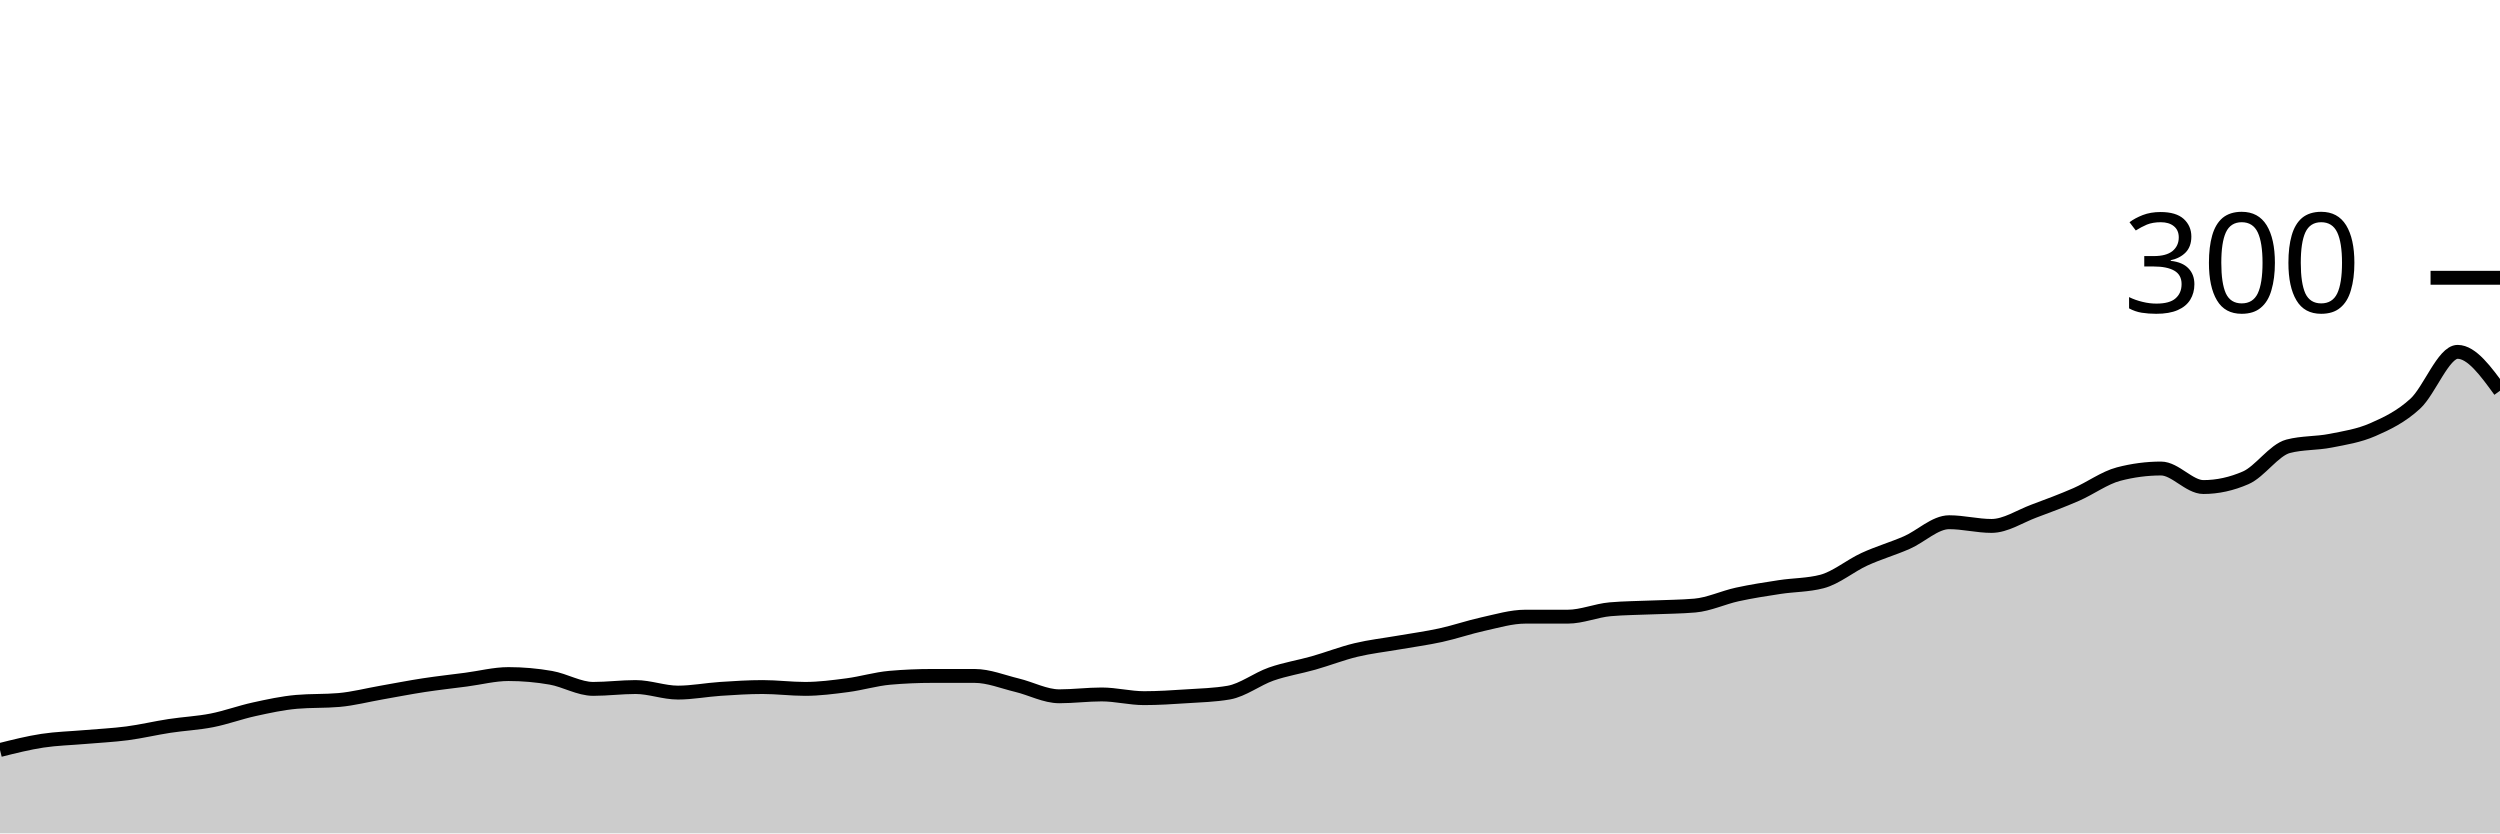
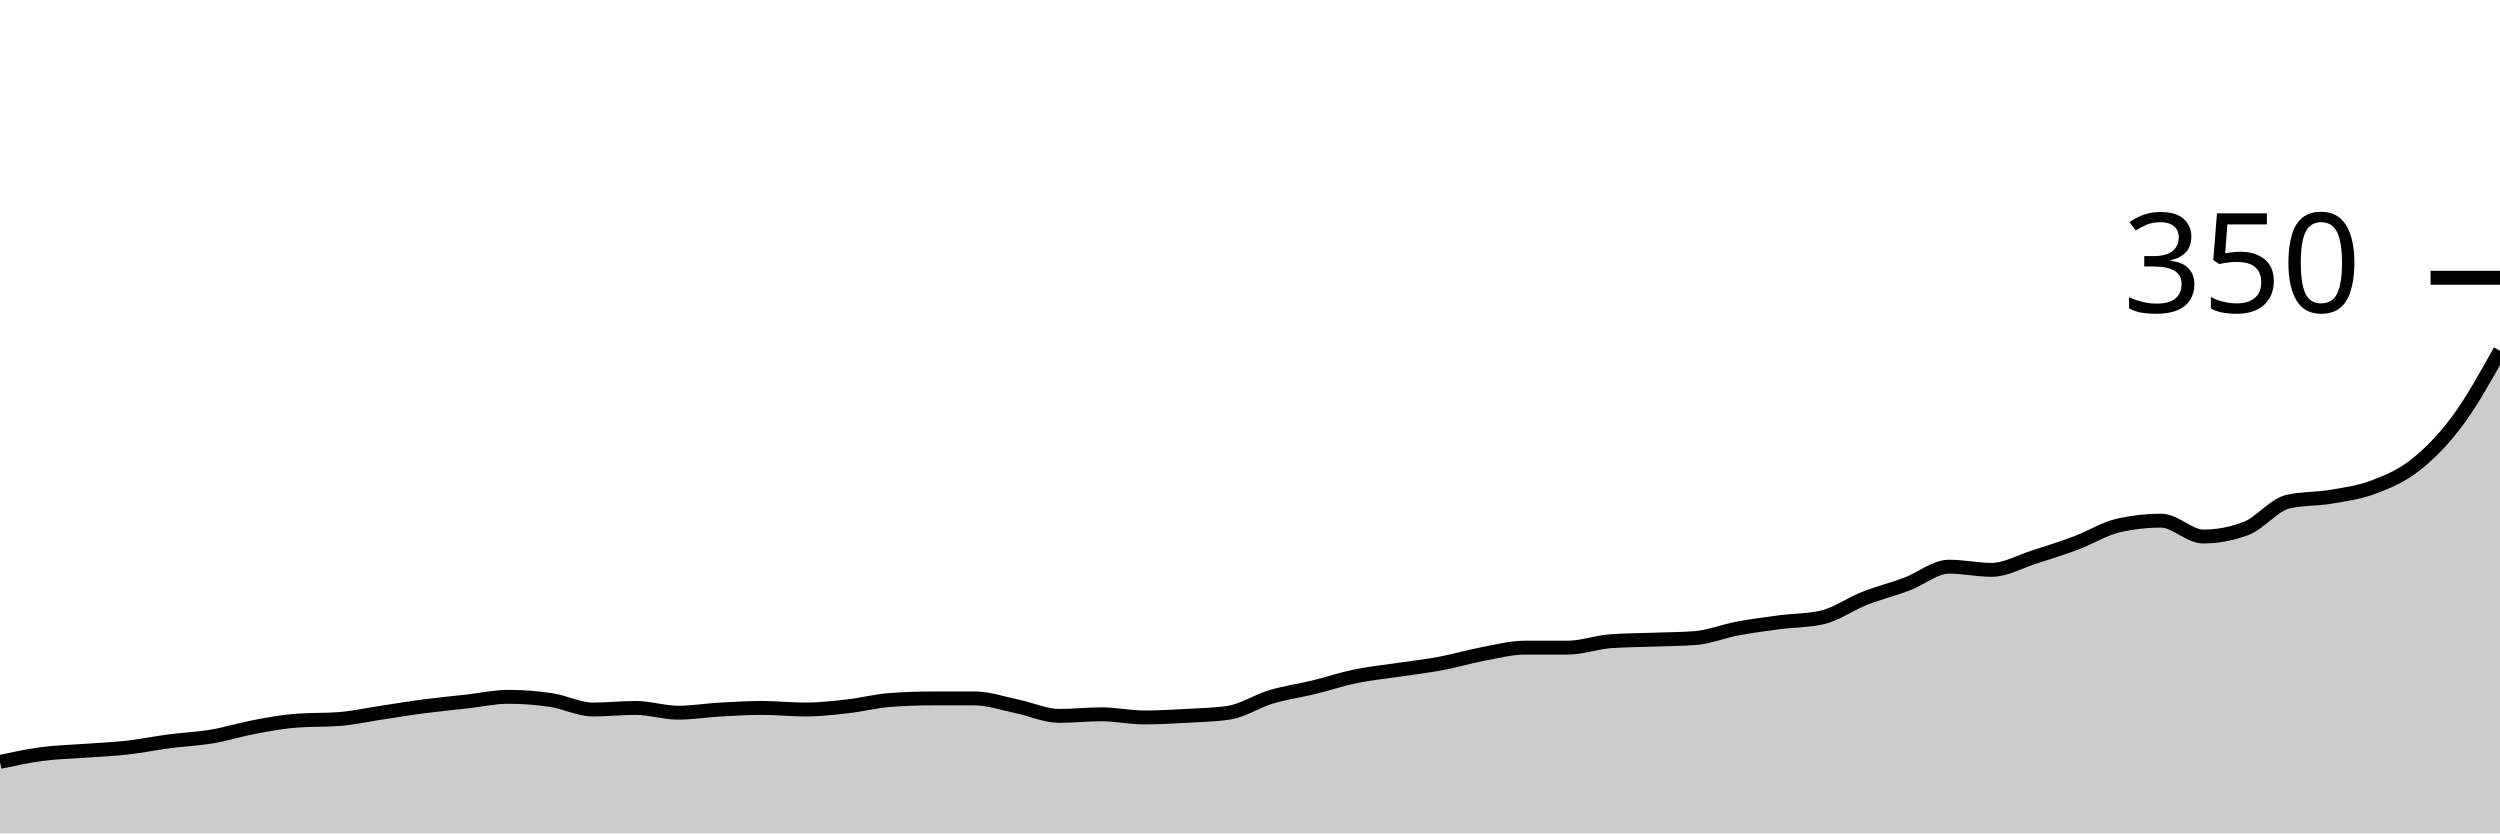
<svg xmlns="http://www.w3.org/2000/svg" viewBox="0 0 180 60">
  <g transform="translate(0,20)">
-     <path class="area" fill="rgba(0, 0, 0, 0.2)" d="M0,34C1.017,33.744,2.034,33.489,3.051,33.333C4.068,33.178,5.085,33.156,6.102,33.067C7.119,32.978,8.136,32.933,9.153,32.8C10.169,32.667,11.186,32.422,12.203,32.267C13.22,32.111,14.237,32.067,15.254,31.867C16.271,31.667,17.288,31.289,18.305,31.067C19.322,30.844,20.339,30.622,21.356,30.533C22.373,30.444,23.39,30.489,24.407,30.4C25.424,30.311,26.441,30.044,27.458,29.867C28.475,29.689,29.492,29.489,30.508,29.333C31.525,29.178,32.542,29.067,33.559,28.933C34.576,28.8,35.593,28.533,36.61,28.533C37.627,28.533,38.644,28.622,39.661,28.8C40.678,28.978,41.695,29.6,42.712,29.6C43.729,29.6,44.746,29.467,45.763,29.467C46.78,29.467,47.797,29.867,48.814,29.867C49.831,29.867,50.847,29.667,51.864,29.6C52.881,29.533,53.898,29.467,54.915,29.467C55.932,29.467,56.949,29.6,57.966,29.6C58.983,29.6,60,29.467,61.017,29.333C62.034,29.2,63.051,28.889,64.068,28.8C65.085,28.711,66.102,28.667,67.119,28.667C68.136,28.667,69.153,28.667,70.169,28.667C71.186,28.667,72.203,29.089,73.22,29.333C74.237,29.578,75.254,30.133,76.271,30.133C77.288,30.133,78.305,30,79.322,30C80.339,30,81.356,30.267,82.373,30.267C83.39,30.267,84.407,30.2,85.424,30.133C86.441,30.067,87.458,30.044,88.475,29.867C89.492,29.689,90.508,28.889,91.525,28.533C92.542,28.178,93.559,28.022,94.576,27.733C95.593,27.444,96.61,27.044,97.627,26.8C98.644,26.556,99.661,26.444,100.678,26.267C101.695,26.089,102.712,25.956,103.729,25.733C104.746,25.511,105.763,25.156,106.78,24.933C107.797,24.711,108.814,24.4,109.831,24.4C110.847,24.4,111.864,24.4,112.881,24.4C113.898,24.4,114.915,23.956,115.932,23.867C116.949,23.778,117.966,23.778,118.983,23.733C120,23.689,121.017,23.689,122.034,23.6C123.051,23.511,124.068,23.022,125.085,22.8C126.102,22.578,127.119,22.422,128.136,22.267C129.153,22.111,130.169,22.133,131.186,21.867C132.203,21.6,133.22,20.733,134.237,20.267C135.254,19.8,136.271,19.511,137.288,19.067C138.305,18.622,139.322,17.6,140.339,17.6C141.356,17.6,142.373,17.867,143.39,17.867C144.407,17.867,145.424,17.178,146.441,16.8C147.458,16.422,148.475,16.044,149.492,15.6C150.508,15.156,151.525,14.4,152.542,14.133C153.559,13.867,154.576,13.733,155.593,13.733C156.61,13.733,157.627,15.067,158.644,15.067C159.661,15.067,160.678,14.844,161.695,14.4C162.712,13.956,163.729,12.4,164.746,12.133C165.763,11.867,166.78,11.933,167.797,11.733C168.814,11.533,169.831,11.378,170.847,10.933C171.864,10.489,172.881,10,173.898,9.067C174.915,8.133,175.932,5.333,176.949,5.333C177.966,5.333,178.983,6.733,180,8.133L180,40C178.983,40,177.966,40,176.949,40C175.932,40,174.915,40,173.898,40C172.881,40,171.864,40,170.847,40C169.831,40,168.814,40,167.797,40C166.78,40,165.763,40,164.746,40C163.729,40,162.712,40,161.695,40C160.678,40,159.661,40,158.644,40C157.627,40,156.61,40,155.593,40C154.576,40,153.559,40,152.542,40C151.525,40,150.508,40,149.492,40C148.475,40,147.458,40,146.441,40C145.424,40,144.407,40,143.39,40C142.373,40,141.356,40,140.339,40C139.322,40,138.305,40,137.288,40C136.271,40,135.254,40,134.237,40C133.22,40,132.203,40,131.186,40C130.169,40,129.153,40,128.136,40C127.119,40,126.102,40,125.085,40C124.068,40,123.051,40,122.034,40C121.017,40,120,40,118.983,40C117.966,40,116.949,40,115.932,40C114.915,40,113.898,40,112.881,40C111.864,40,110.847,40,109.831,40C108.814,40,107.797,40,106.78,40C105.763,40,104.746,40,103.729,40C102.712,40,101.695,40,100.678,40C99.661,40,98.644,40,97.627,40C96.61,40,95.593,40,94.576,40C93.559,40,92.542,40,91.525,40C90.508,40,89.492,40,88.475,40C87.458,40,86.441,40,85.424,40C84.407,40,83.39,40,82.373,40C81.356,40,80.339,40,79.322,40C78.305,40,77.288,40,76.271,40C75.254,40,74.237,40,73.22,40C72.203,40,71.186,40,70.169,40C69.153,40,68.136,40,67.119,40C66.102,40,65.085,40,64.068,40C63.051,40,62.034,40,61.017,40C60,40,58.983,40,57.966,40C56.949,40,55.932,40,54.915,40C53.898,40,52.881,40,51.864,40C50.847,40,49.831,40,48.814,40C47.797,40,46.78,40,45.763,40C44.746,40,43.729,40,42.712,40C41.695,40,40.678,40,39.661,40C38.644,40,37.627,40,36.61,40C35.593,40,34.576,40,33.559,40C32.542,40,31.525,40,30.508,40C29.492,40,28.475,40,27.458,40C26.441,40,25.424,40,24.407,40C23.39,40,22.373,40,21.356,40C20.339,40,19.322,40,18.305,40C17.288,40,16.271,40,15.254,40C14.237,40,13.22,40,12.203,40C11.186,40,10.169,40,9.153,40C8.136,40,7.119,40,6.102,40C5.085,40,4.068,40,3.051,40C2.034,40,1.017,40,0,40Z" />
-     <path class="line" stroke="black" fill="none" d="M0,34C1.017,33.744,2.034,33.489,3.051,33.333C4.068,33.178,5.085,33.156,6.102,33.067C7.119,32.978,8.136,32.933,9.153,32.8C10.169,32.667,11.186,32.422,12.203,32.267C13.22,32.111,14.237,32.067,15.254,31.867C16.271,31.667,17.288,31.289,18.305,31.067C19.322,30.844,20.339,30.622,21.356,30.533C22.373,30.444,23.39,30.489,24.407,30.4C25.424,30.311,26.441,30.044,27.458,29.867C28.475,29.689,29.492,29.489,30.508,29.333C31.525,29.178,32.542,29.067,33.559,28.933C34.576,28.8,35.593,28.533,36.61,28.533C37.627,28.533,38.644,28.622,39.661,28.8C40.678,28.978,41.695,29.6,42.712,29.6C43.729,29.6,44.746,29.467,45.763,29.467C46.78,29.467,47.797,29.867,48.814,29.867C49.831,29.867,50.847,29.667,51.864,29.6C52.881,29.533,53.898,29.467,54.915,29.467C55.932,29.467,56.949,29.6,57.966,29.6C58.983,29.6,60,29.467,61.017,29.333C62.034,29.2,63.051,28.889,64.068,28.8C65.085,28.711,66.102,28.667,67.119,28.667C68.136,28.667,69.153,28.667,70.169,28.667C71.186,28.667,72.203,29.089,73.22,29.333C74.237,29.578,75.254,30.133,76.271,30.133C77.288,30.133,78.305,30,79.322,30C80.339,30,81.356,30.267,82.373,30.267C83.39,30.267,84.407,30.2,85.424,30.133C86.441,30.067,87.458,30.044,88.475,29.867C89.492,29.689,90.508,28.889,91.525,28.533C92.542,28.178,93.559,28.022,94.576,27.733C95.593,27.444,96.61,27.044,97.627,26.8C98.644,26.556,99.661,26.444,100.678,26.267C101.695,26.089,102.712,25.956,103.729,25.733C104.746,25.511,105.763,25.156,106.78,24.933C107.797,24.711,108.814,24.4,109.831,24.4C110.847,24.4,111.864,24.4,112.881,24.4C113.898,24.4,114.915,23.956,115.932,23.867C116.949,23.778,117.966,23.778,118.983,23.733C120,23.689,121.017,23.689,122.034,23.6C123.051,23.511,124.068,23.022,125.085,22.8C126.102,22.578,127.119,22.422,128.136,22.267C129.153,22.111,130.169,22.133,131.186,21.867C132.203,21.6,133.22,20.733,134.237,20.267C135.254,19.8,136.271,19.511,137.288,19.067C138.305,18.622,139.322,17.6,140.339,17.6C141.356,17.6,142.373,17.867,143.39,17.867C144.407,17.867,145.424,17.178,146.441,16.8C147.458,16.422,148.475,16.044,149.492,15.6C150.508,15.156,151.525,14.4,152.542,14.133C153.559,13.867,154.576,13.733,155.593,13.733C156.61,13.733,157.627,15.067,158.644,15.067C159.661,15.067,160.678,14.844,161.695,14.4C162.712,13.956,163.729,12.4,164.746,12.133C165.763,11.867,166.78,11.933,167.797,11.733C168.814,11.533,169.831,11.378,170.847,10.933C171.864,10.489,172.881,10,173.898,9.067C174.915,8.133,175.932,5.333,176.949,5.333C177.966,5.333,178.983,6.733,180,8.133" />
+     <path class="area" fill="rgba(0, 0, 0, 0.2)" d="M0,34.857C1.017,34.638,2.034,34.419,3.051,34.286C4.068,34.152,5.085,34.133,6.102,34.057C7.119,33.981,8.136,33.943,9.153,33.829C10.169,33.714,11.186,33.505,12.203,33.371C13.22,33.238,14.237,33.2,15.254,33.029C16.271,32.857,17.288,32.533,18.305,32.343C19.322,32.152,20.339,31.962,21.356,31.886C22.373,31.81,23.39,31.848,24.407,31.771C25.424,31.695,26.441,31.467,27.458,31.314C28.475,31.162,29.492,30.99,30.508,30.857C31.525,30.724,32.542,30.629,33.559,30.514C34.576,30.4,35.593,30.171,36.61,30.171C37.627,30.171,38.644,30.248,39.661,30.4C40.678,30.552,41.695,31.086,42.712,31.086C43.729,31.086,44.746,30.971,45.763,30.971C46.78,30.971,47.797,31.314,48.814,31.314C49.831,31.314,50.847,31.143,51.864,31.086C52.881,31.029,53.898,30.971,54.915,30.971C55.932,30.971,56.949,31.086,57.966,31.086C58.983,31.086,60,30.971,61.017,30.857C62.034,30.743,63.051,30.476,64.068,30.4C65.085,30.324,66.102,30.286,67.119,30.286C68.136,30.286,69.153,30.286,70.169,30.286C71.186,30.286,72.203,30.648,73.22,30.857C74.237,31.067,75.254,31.543,76.271,31.543C77.288,31.543,78.305,31.429,79.322,31.429C80.339,31.429,81.356,31.657,82.373,31.657C83.39,31.657,84.407,31.6,85.424,31.543C86.441,31.486,87.458,31.467,88.475,31.314C89.492,31.162,90.508,30.476,91.525,30.171C92.542,29.867,93.559,29.733,94.576,29.486C95.593,29.238,96.61,28.895,97.627,28.686C98.644,28.476,99.661,28.381,100.678,28.229C101.695,28.076,102.712,27.962,103.729,27.771C104.746,27.581,105.763,27.276,106.78,27.086C107.797,26.895,108.814,26.629,109.831,26.629C110.847,26.629,111.864,26.629,112.881,26.629C113.898,26.629,114.915,26.248,115.932,26.171C116.949,26.095,117.966,26.095,118.983,26.057C120,26.019,121.017,26.019,122.034,25.943C123.051,25.867,124.068,25.448,125.085,25.257C126.102,25.067,127.119,24.933,128.136,24.8C129.153,24.667,130.169,24.686,131.186,24.457C132.203,24.229,133.22,23.486,134.237,23.086C135.254,22.686,136.271,22.438,137.288,22.057C138.305,21.676,139.322,20.8,140.339,20.8C141.356,20.8,142.373,21.029,143.39,21.029C144.407,21.029,145.424,20.438,146.441,20.114C147.458,19.79,148.475,19.467,149.492,19.086C150.508,18.705,151.525,18.057,152.542,17.829C153.559,17.6,154.576,17.486,155.593,17.486C156.61,17.486,157.627,18.629,158.644,18.629C159.661,18.629,160.678,18.438,161.695,18.057C162.712,17.676,163.729,16.343,164.746,16.114C165.763,15.886,166.78,15.943,167.797,15.771C168.814,15.6,169.831,15.467,170.847,15.086C171.864,14.705,172.881,14.286,173.898,13.486C174.915,12.686,175.932,11.657,176.949,10.286C177.966,8.914,178.983,7.086,180,5.257L180,40C178.983,40,177.966,40,176.949,40C175.932,40,174.915,40,173.898,40C172.881,40,171.864,40,170.847,40C169.831,40,168.814,40,167.797,40C166.78,40,165.763,40,164.746,40C163.729,40,162.712,40,161.695,40C160.678,40,159.661,40,158.644,40C157.627,40,156.61,40,155.593,40C154.576,40,153.559,40,152.542,40C151.525,40,150.508,40,149.492,40C148.475,40,147.458,40,146.441,40C145.424,40,144.407,40,143.39,40C142.373,40,141.356,40,140.339,40C139.322,40,138.305,40,137.288,40C136.271,40,135.254,40,134.237,40C133.22,40,132.203,40,131.186,40C130.169,40,129.153,40,128.136,40C127.119,40,126.102,40,125.085,40C124.068,40,123.051,40,122.034,40C121.017,40,120,40,118.983,40C117.966,40,116.949,40,115.932,40C114.915,40,113.898,40,112.881,40C111.864,40,110.847,40,109.831,40C108.814,40,107.797,40,106.78,40C105.763,40,104.746,40,103.729,40C102.712,40,101.695,40,100.678,40C99.661,40,98.644,40,97.627,40C96.61,40,95.593,40,94.576,40C93.559,40,92.542,40,91.525,40C90.508,40,89.492,40,88.475,40C87.458,40,86.441,40,85.424,40C84.407,40,83.39,40,82.373,40C81.356,40,80.339,40,79.322,40C78.305,40,77.288,40,76.271,40C75.254,40,74.237,40,73.22,40C72.203,40,71.186,40,70.169,40C69.153,40,68.136,40,67.119,40C66.102,40,65.085,40,64.068,40C63.051,40,62.034,40,61.017,40C60,40,58.983,40,57.966,40C56.949,40,55.932,40,54.915,40C53.898,40,52.881,40,51.864,40C50.847,40,49.831,40,48.814,40C47.797,40,46.78,40,45.763,40C44.746,40,43.729,40,42.712,40C41.695,40,40.678,40,39.661,40C38.644,40,37.627,40,36.61,40C35.593,40,34.576,40,33.559,40C32.542,40,31.525,40,30.508,40C29.492,40,28.475,40,27.458,40C26.441,40,25.424,40,24.407,40C23.39,40,22.373,40,21.356,40C20.339,40,19.322,40,18.305,40C17.288,40,16.271,40,15.254,40C14.237,40,13.22,40,12.203,40C11.186,40,10.169,40,9.153,40C8.136,40,7.119,40,6.102,40C5.085,40,4.068,40,3.051,40C2.034,40,1.017,40,0,40Z" />
+     <path class="line" stroke="black" fill="none" d="M0,34.857C1.017,34.638,2.034,34.419,3.051,34.286C4.068,34.152,5.085,34.133,6.102,34.057C7.119,33.981,8.136,33.943,9.153,33.829C10.169,33.714,11.186,33.505,12.203,33.371C13.22,33.238,14.237,33.2,15.254,33.029C16.271,32.857,17.288,32.533,18.305,32.343C19.322,32.152,20.339,31.962,21.356,31.886C22.373,31.81,23.39,31.848,24.407,31.771C25.424,31.695,26.441,31.467,27.458,31.314C28.475,31.162,29.492,30.99,30.508,30.857C31.525,30.724,32.542,30.629,33.559,30.514C34.576,30.4,35.593,30.171,36.61,30.171C37.627,30.171,38.644,30.248,39.661,30.4C40.678,30.552,41.695,31.086,42.712,31.086C43.729,31.086,44.746,30.971,45.763,30.971C46.78,30.971,47.797,31.314,48.814,31.314C49.831,31.314,50.847,31.143,51.864,31.086C52.881,31.029,53.898,30.971,54.915,30.971C55.932,30.971,56.949,31.086,57.966,31.086C58.983,31.086,60,30.971,61.017,30.857C62.034,30.743,63.051,30.476,64.068,30.4C65.085,30.324,66.102,30.286,67.119,30.286C68.136,30.286,69.153,30.286,70.169,30.286C71.186,30.286,72.203,30.648,73.22,30.857C74.237,31.067,75.254,31.543,76.271,31.543C77.288,31.543,78.305,31.429,79.322,31.429C80.339,31.429,81.356,31.657,82.373,31.657C83.39,31.657,84.407,31.6,85.424,31.543C86.441,31.486,87.458,31.467,88.475,31.314C89.492,31.162,90.508,30.476,91.525,30.171C92.542,29.867,93.559,29.733,94.576,29.486C95.593,29.238,96.61,28.895,97.627,28.686C98.644,28.476,99.661,28.381,100.678,28.229C101.695,28.076,102.712,27.962,103.729,27.771C104.746,27.581,105.763,27.276,106.78,27.086C107.797,26.895,108.814,26.629,109.831,26.629C110.847,26.629,111.864,26.629,112.881,26.629C113.898,26.629,114.915,26.248,115.932,26.171C116.949,26.095,117.966,26.095,118.983,26.057C120,26.019,121.017,26.019,122.034,25.943C123.051,25.867,124.068,25.448,125.085,25.257C126.102,25.067,127.119,24.933,128.136,24.8C129.153,24.667,130.169,24.686,131.186,24.457C132.203,24.229,133.22,23.486,134.237,23.086C135.254,22.686,136.271,22.438,137.288,22.057C138.305,21.676,139.322,20.8,140.339,20.8C141.356,20.8,142.373,21.029,143.39,21.029C144.407,21.029,145.424,20.438,146.441,20.114C147.458,19.79,148.475,19.467,149.492,19.086C150.508,18.705,151.525,18.057,152.542,17.829C153.559,17.6,154.576,17.486,155.593,17.486C156.61,17.486,157.627,18.629,158.644,18.629C159.661,18.629,160.678,18.438,161.695,18.057C162.712,17.676,163.729,16.343,164.746,16.114C165.763,15.886,166.78,15.943,167.797,15.771C168.814,15.6,169.831,15.467,170.847,15.086C171.864,14.705,172.881,14.286,173.898,13.486C174.915,12.686,175.932,11.657,176.949,10.286C177.966,8.914,178.983,7.086,180,5.257" />
    <path class="axis-ceiling" stroke-width="1" stroke="black" fill="none" d="M175,0L180,0" />
-     <text class="axis-ceiling-label" font-family="sans-serif" text-anchor="end" font-size="10px" x="170" y="2.5">300</text>
+     <text class="axis-ceiling-label" font-family="sans-serif" text-anchor="end" font-size="10px" x="170" y="2.5">350</text>
  </g>
</svg>
